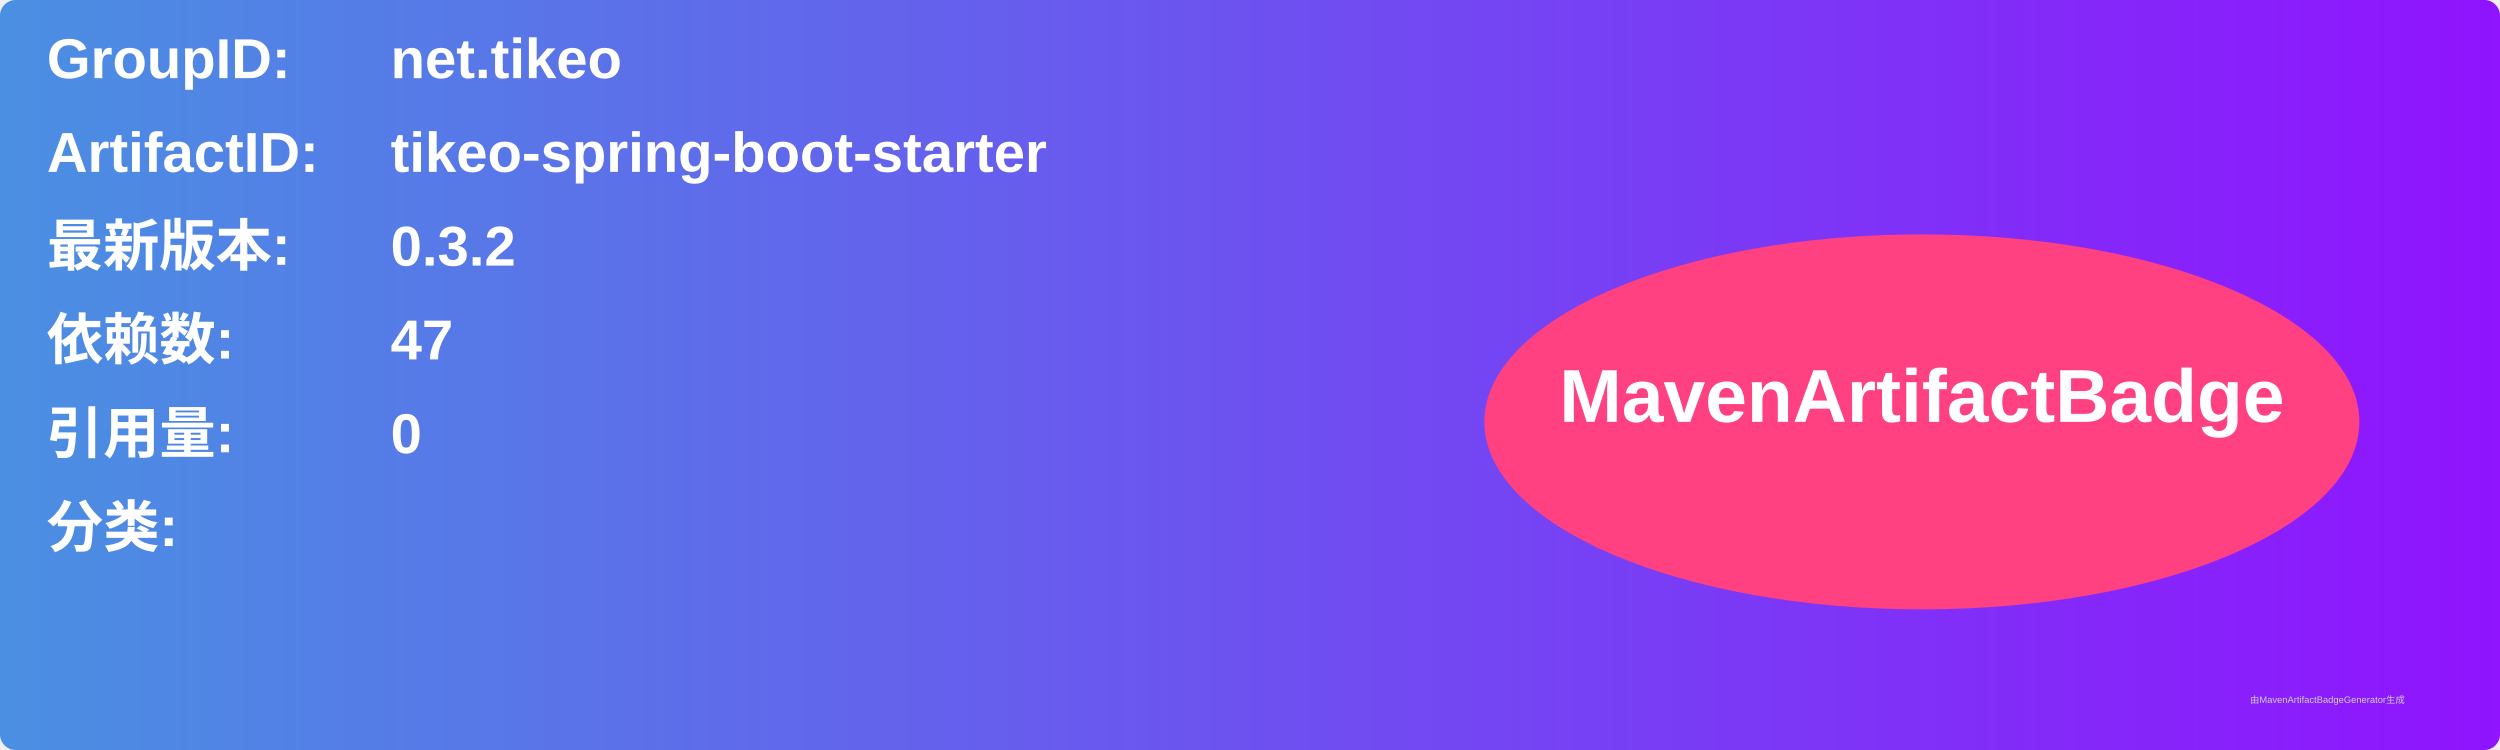
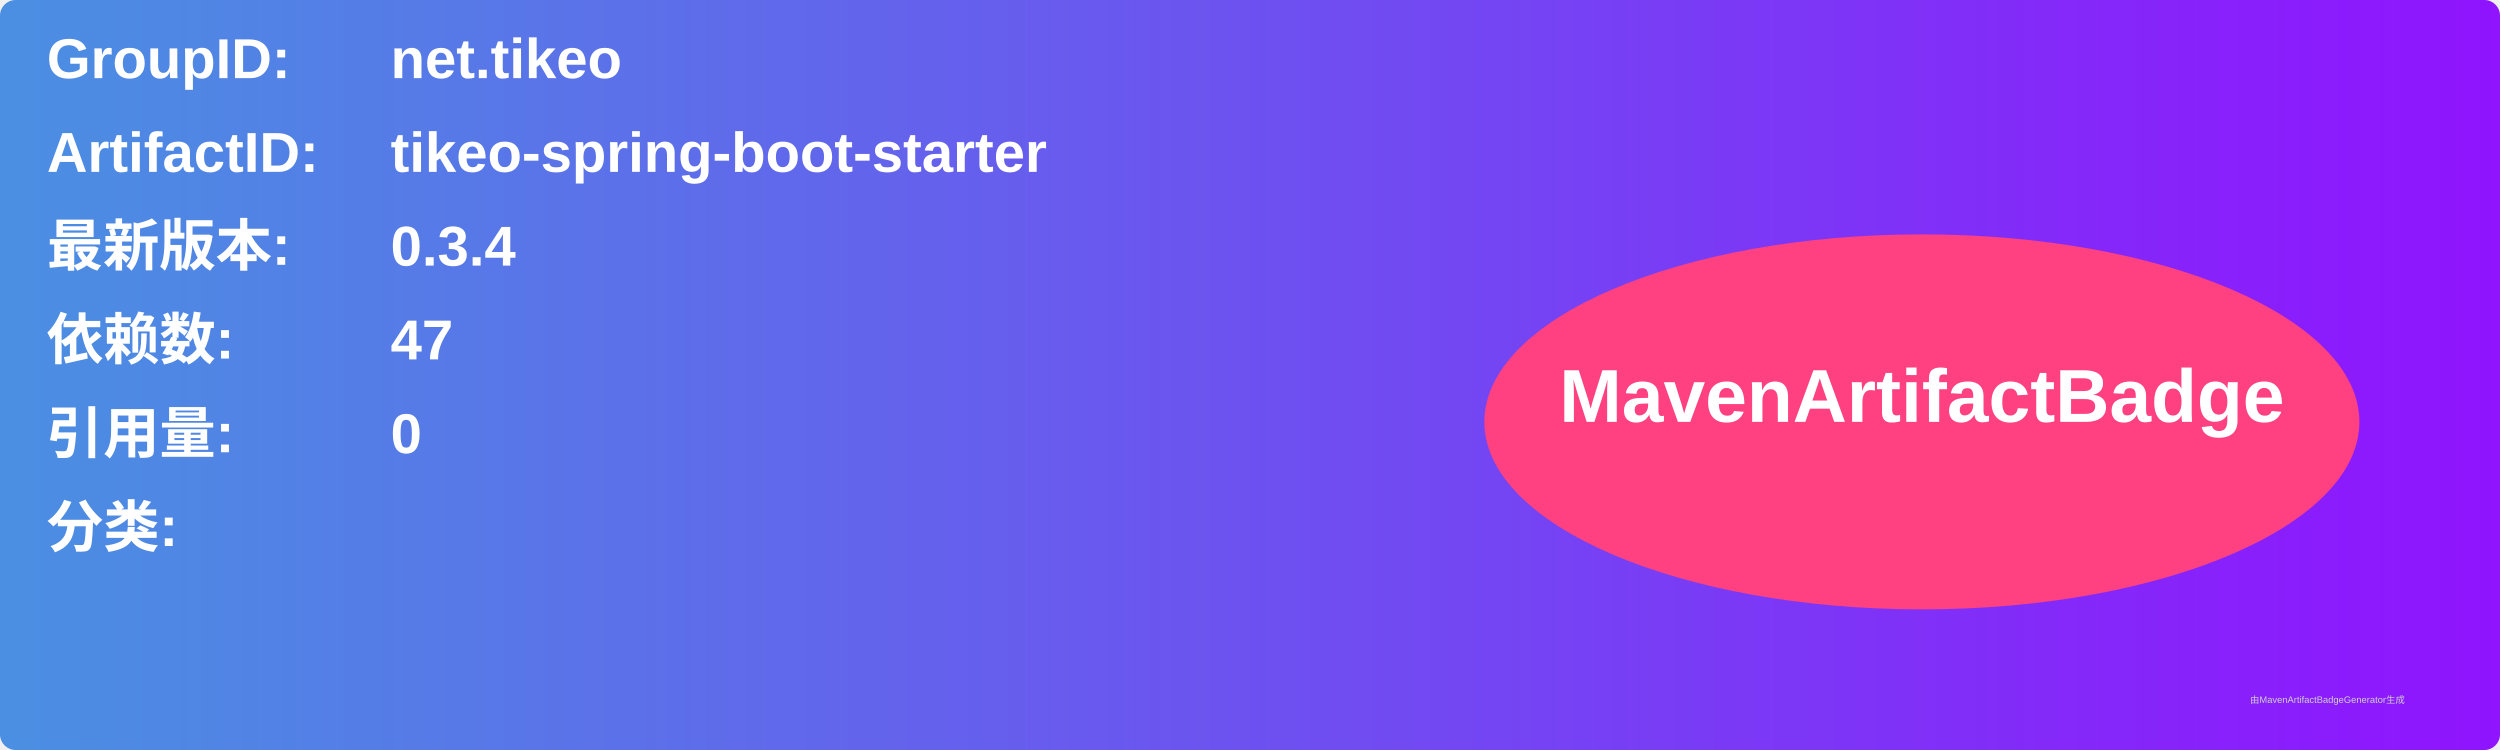
<svg xmlns="http://www.w3.org/2000/svg" width="800" height="240" viewBox="0 0 800 240">
  <linearGradient id="grad" x1="0%" y1="0%" x2="100%" y2="0%">
    <stop offset="0%" stop-color="#4a90e2" />
    <stop offset="100%" stop-color="#9013fe" />
  </linearGradient>
  <rect width="100%" height="100%" rx="5" ry="5" fill="url(#grad)" />
  <g transform="translate(15, 15)">
    <text x="0" y="10" font-family="Arial" font-size="18" fill="white" font-weight="bold" width="260">GroupID:</text>
    <text x="110" y="10" font-family="Arial" font-size="18" fill="white" font-weight="bold" width="460">net.tikeo</text>
    <text x="0" y="40" font-family="Arial" font-size="18" fill="white" font-weight="bold" width="260">ArtifactID:</text>
    <text x="110" y="40" font-family="Arial" font-size="18" fill="white" font-weight="bold" width="460">tikeo-spring-boot-starter</text>
    <text x="0" y="70" font-family="Arial" font-size="18" fill="white" font-weight="bold">最新版本:</text>
    <text x="110" y="70" font-family="Arial" font-size="18" fill="white" font-weight="bold">
-       <tspan font-weight="bold">0.3.2</tspan>
+       <tspan font-weight="bold">0.3.4</tspan>
    </text>
    <text x="0" y="100" font-family="Arial" font-size="18" fill="white" font-weight="bold">依赖数: </text>
    <text x="110" y="100" font-family="Arial" font-size="18" fill="white">
      <tspan font-weight="bold">47</tspan>
    </text>
    <text x="0" y="130" font-family="Arial" font-size="18" fill="white" font-weight="bold">引用量: </text>
    <text x="110" y="130" font-family="Arial" font-size="18" fill="white">
      <tspan font-weight="bold">0</tspan>
    </text>
    <text x="0" y="160" font-family="Arial" font-size="18" fill="white" font-weight="bold">分类:</text>
    <text x="10" y="190" font-family="Arial" font-size="10" fill="white">
      <tspan font-weight="bold" />
    </text>
    <ellipse cx="600" cy="120" rx="140" ry="60" fill="#ff4081" />
    <text x="600" y="120" text-anchor="middle" font-family="Arial" font-size="24" fill="white" font-weight="bold">MavenArtifactBadge</text>
  </g>
  <text x="720" y="225" font-family="Arial" font-size="3" fill="#d0d0d0">由MavenArtifactBadgeGenerator生成</text>
</svg>
